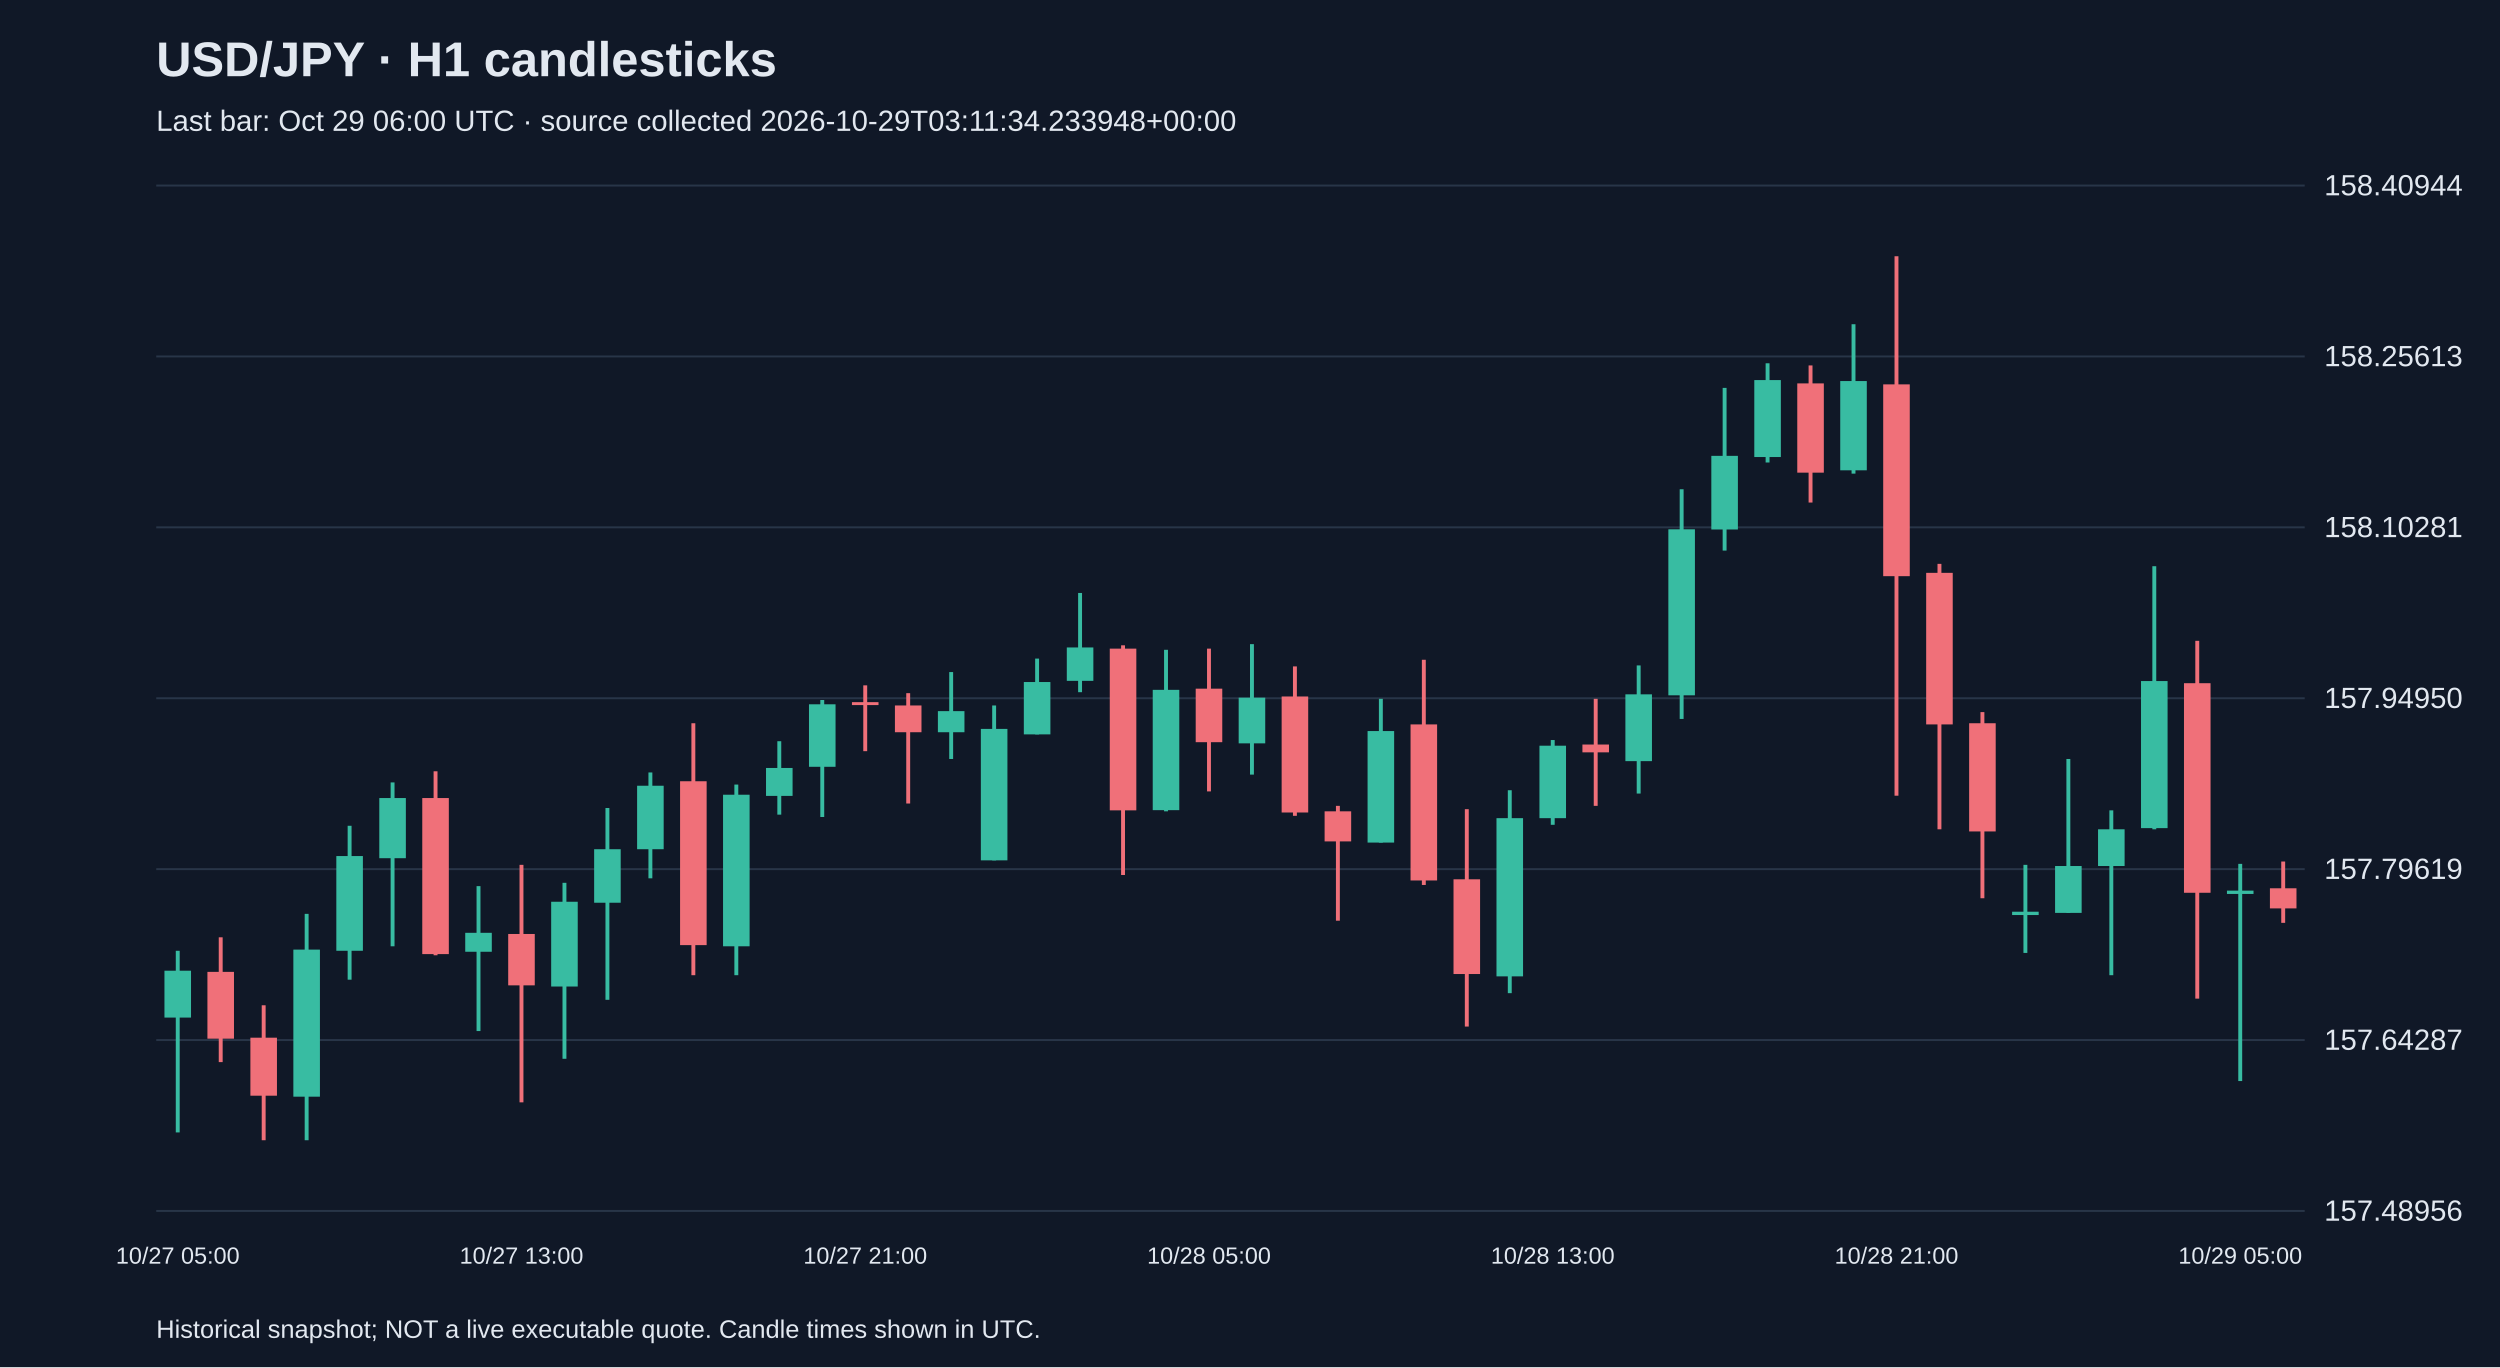
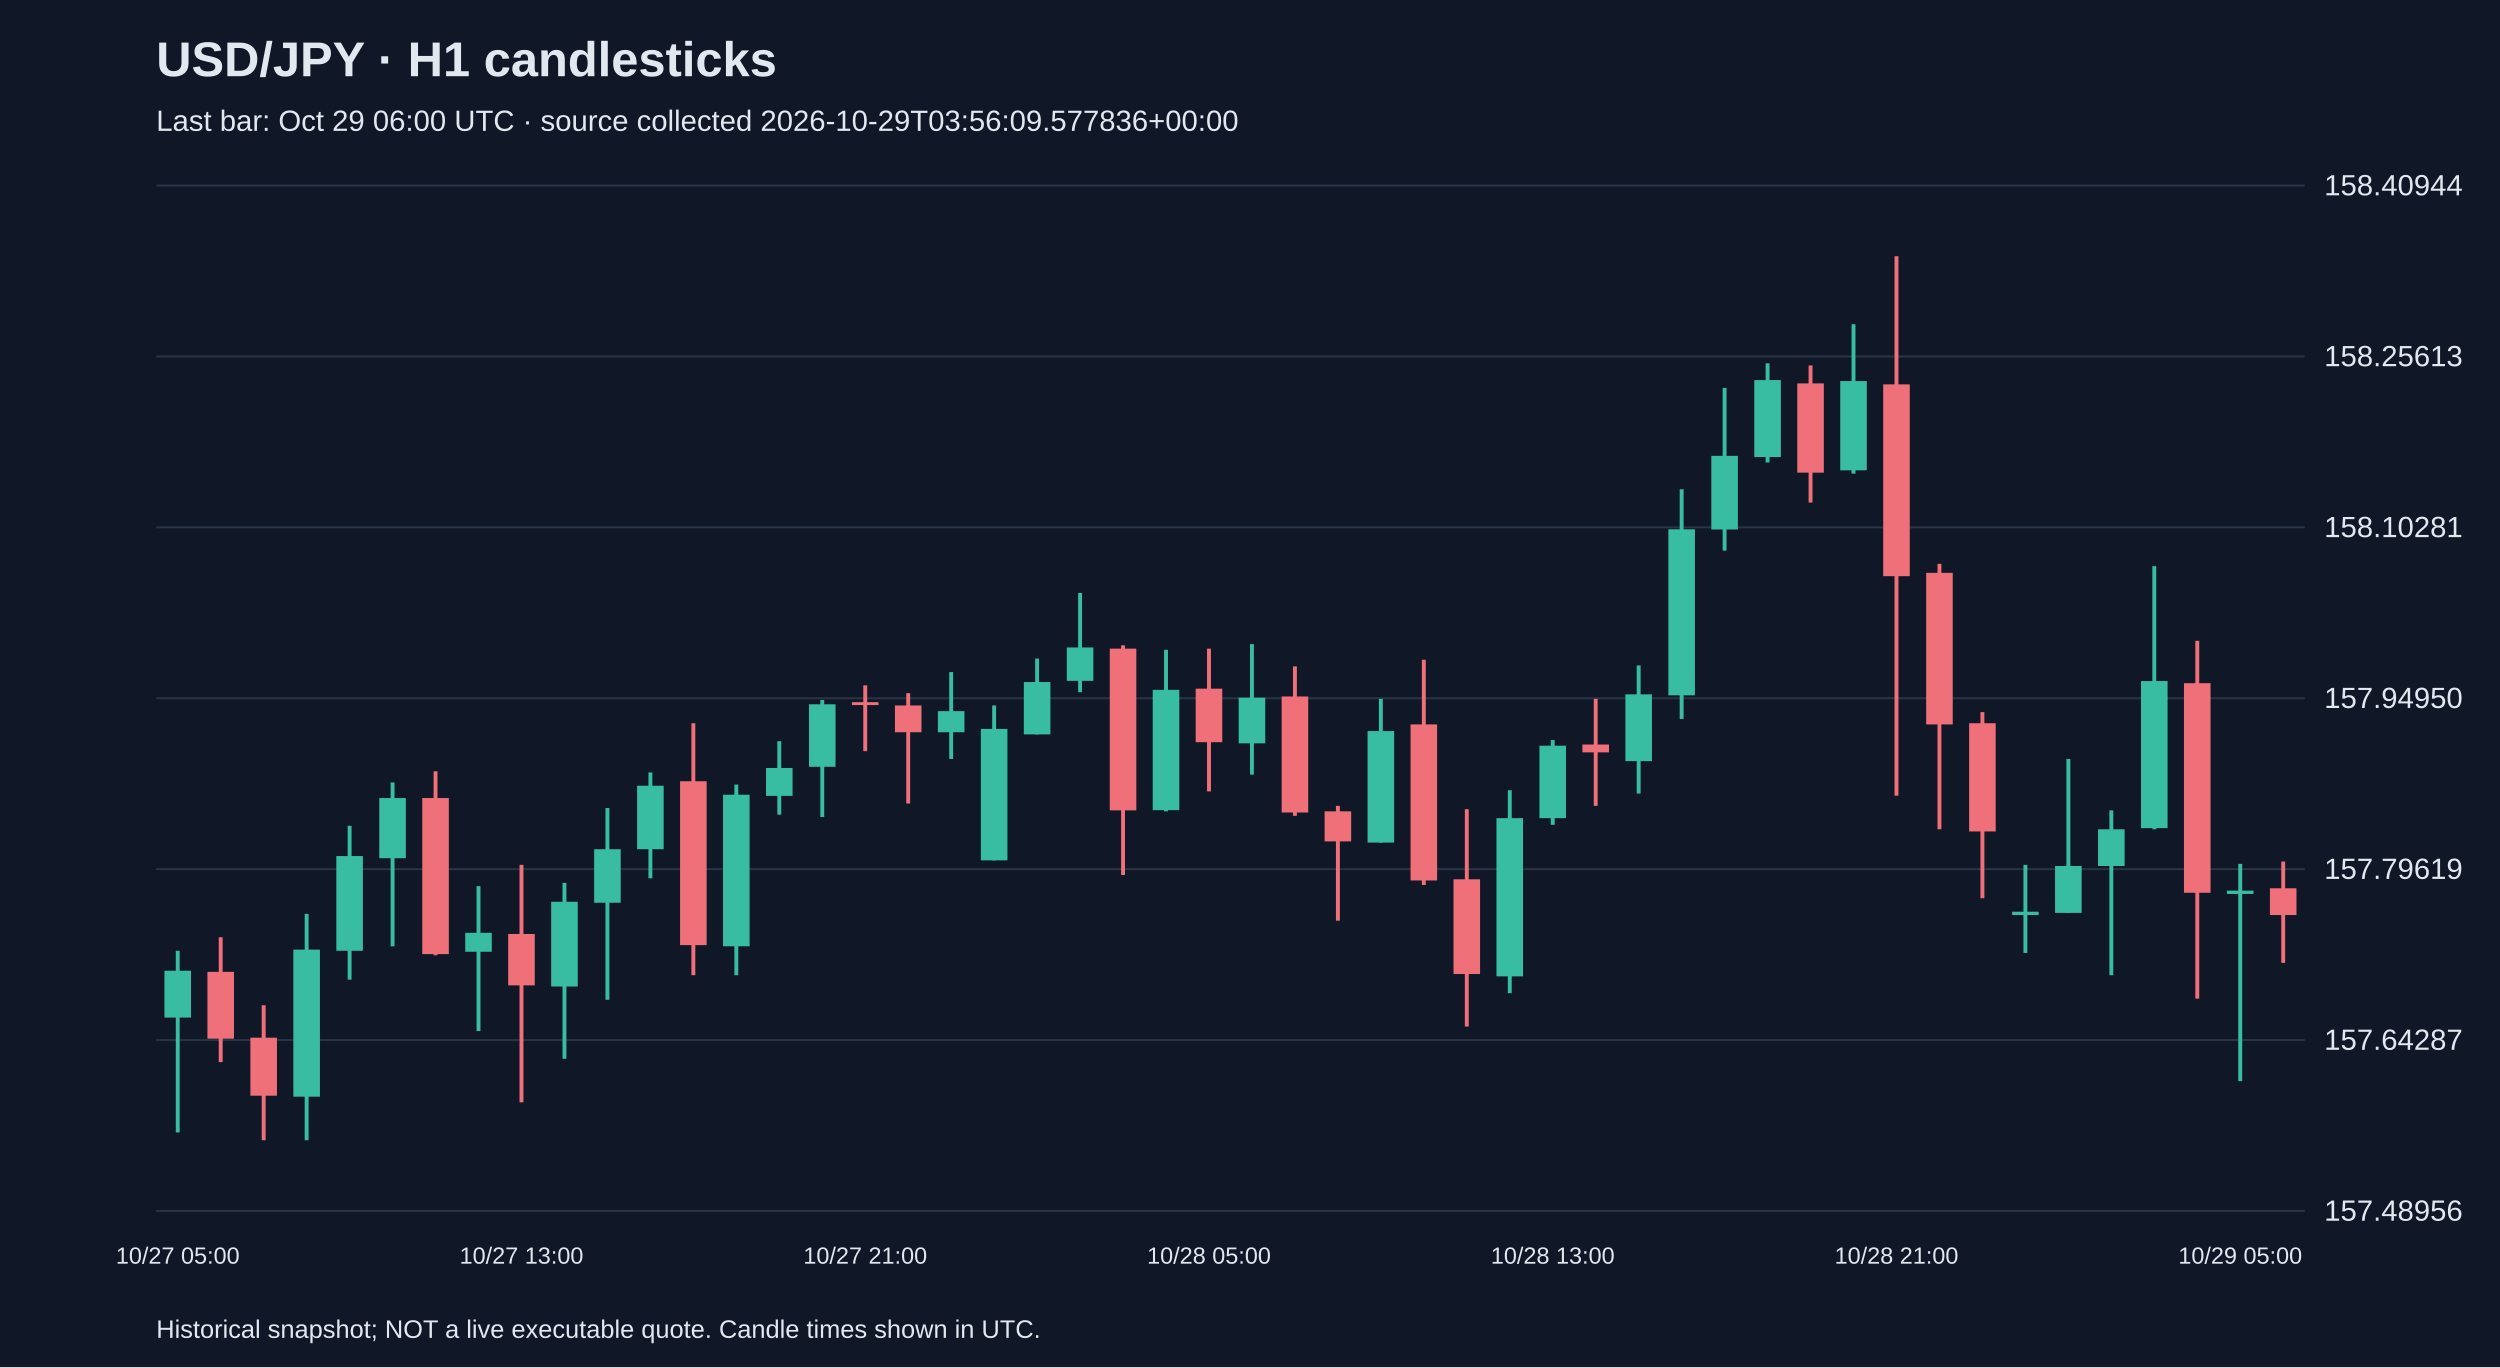
<svg xmlns="http://www.w3.org/2000/svg" viewBox="0 0 1280 700">
  <rect width="100%" height="100%" fill="#101827" />
  <style>text{font-family:Arial,sans-serif;fill:#e2e8f0}</style>
  <text x="80" y="39" font-size="25" font-weight="bold">USD/JPY · H1 candlesticks</text>
-   <text x="80" y="67" font-size="15" fill="#a6b1c5">Last bar: Oct 29 06:00 UTC · source collected 2026-10-29T03:11:34.233948+00:00</text>
+   <text x="80" y="67" font-size="15" fill="#a6b1c5">Last bar: Oct 29 06:00 UTC · source collected 2026-10-29T03:56:09.577836+00:00</text>
  <line x1="80" y1="620.0" x2="1180" y2="620.0" stroke="#283548" />
  <text x="1190" y="625.0" font-size="15">157.48956</text>
  <line x1="80" y1="532.5" x2="1180" y2="532.5" stroke="#283548" />
  <text x="1190" y="537.5" font-size="15">157.64287</text>
  <line x1="80" y1="445.0" x2="1180" y2="445.0" stroke="#283548" />
  <text x="1190" y="450.0" font-size="15">157.79619</text>
  <line x1="80" y1="357.5" x2="1180" y2="357.5" stroke="#283548" />
  <text x="1190" y="362.5" font-size="15">157.94950</text>
  <line x1="80" y1="270.0" x2="1180" y2="270.0" stroke="#283548" />
  <text x="1190" y="275.0" font-size="15">158.10281</text>
  <line x1="80" y1="182.5" x2="1180" y2="182.5" stroke="#283548" />
  <text x="1190" y="187.5" font-size="15">158.25613</text>
  <line x1="80" y1="95.0" x2="1180" y2="95.0" stroke="#283548" />
  <text x="1190" y="100.0" font-size="15">158.40944</text>
  <line x1="91.0" y1="486.8" x2="91.0" y2="579.8" stroke="#38bca2" stroke-width="2" />
  <rect x="84.2" y="497.0" width="13.6" height="24.0" fill="#38bca2" />
  <text x="91.0" y="647" text-anchor="middle" font-size="12">10/27 05:00</text>
  <line x1="113.0" y1="479.9" x2="113.0" y2="543.8" stroke="#f07079" stroke-width="2" />
  <rect x="106.2" y="497.6" width="13.6" height="34.2" fill="#f07079" />
  <line x1="135.0" y1="514.7" x2="135.0" y2="583.8" stroke="#f07079" stroke-width="2" />
  <rect x="128.2" y="531.3" width="13.6" height="29.7" fill="#f07079" />
  <line x1="157.0" y1="467.9" x2="157.0" y2="583.8" stroke="#38bca2" stroke-width="2" />
  <rect x="150.2" y="486.2" width="13.6" height="75.3" fill="#38bca2" />
  <line x1="179.0" y1="422.8" x2="179.0" y2="501.6" stroke="#38bca2" stroke-width="2" />
  <rect x="172.2" y="438.3" width="13.6" height="48.5" fill="#38bca2" />
  <line x1="201.0" y1="400.6" x2="201.0" y2="484.5" stroke="#38bca2" stroke-width="2" />
  <rect x="194.2" y="408.6" width="13.6" height="30.8" fill="#38bca2" />
  <line x1="223.0" y1="394.9" x2="223.0" y2="489.1" stroke="#f07079" stroke-width="2" />
  <rect x="216.2" y="408.6" width="13.6" height="79.9" fill="#f07079" />
  <line x1="245.0" y1="453.7" x2="245.0" y2="527.9" stroke="#38bca2" stroke-width="2" />
  <rect x="238.2" y="477.6" width="13.6" height="9.7" fill="#38bca2" />
  <line x1="267.0" y1="442.8" x2="267.0" y2="564.4" stroke="#f07079" stroke-width="2" />
  <rect x="260.2" y="478.2" width="13.6" height="26.3" fill="#f07079" />
  <text x="267.0" y="647" text-anchor="middle" font-size="12">10/27 13:00</text>
  <line x1="289.0" y1="452.0" x2="289.0" y2="542.1" stroke="#38bca2" stroke-width="2" />
  <rect x="282.2" y="461.7" width="13.6" height="43.4" fill="#38bca2" />
  <line x1="311.0" y1="413.7" x2="311.0" y2="511.9" stroke="#38bca2" stroke-width="2" />
  <rect x="304.2" y="434.8" width="13.6" height="27.4" fill="#38bca2" />
  <line x1="333.0" y1="395.5" x2="333.0" y2="449.7" stroke="#38bca2" stroke-width="2" />
  <rect x="326.2" y="402.3" width="13.6" height="32.5" fill="#38bca2" />
  <line x1="355.0" y1="370.3" x2="355.0" y2="499.3" stroke="#f07079" stroke-width="2" />
  <rect x="348.2" y="400.0" width="13.6" height="83.9" fill="#f07079" />
  <line x1="377.0" y1="401.7" x2="377.0" y2="499.3" stroke="#38bca2" stroke-width="2" />
  <rect x="370.2" y="406.9" width="13.6" height="77.6" fill="#38bca2" />
  <line x1="399.0" y1="379.5" x2="399.0" y2="417.1" stroke="#38bca2" stroke-width="2" />
  <rect x="392.2" y="393.2" width="13.6" height="14.3" fill="#38bca2" />
  <line x1="421.0" y1="358.4" x2="421.0" y2="418.3" stroke="#38bca2" stroke-width="2" />
  <rect x="414.2" y="360.6" width="13.6" height="32.0" fill="#38bca2" />
  <line x1="443.0" y1="350.9" x2="443.0" y2="384.6" stroke="#f07079" stroke-width="2" />
  <rect x="436.2" y="359.5" width="13.6" height="1.5" fill="#f07079" />
  <text x="443.0" y="647" text-anchor="middle" font-size="12">10/27 21:00</text>
  <line x1="465.0" y1="354.9" x2="465.0" y2="411.4" stroke="#f07079" stroke-width="2" />
  <rect x="458.2" y="361.2" width="13.6" height="13.7" fill="#f07079" />
  <line x1="487.0" y1="344.1" x2="487.0" y2="388.6" stroke="#38bca2" stroke-width="2" />
  <rect x="480.2" y="364.1" width="13.6" height="10.8" fill="#38bca2" />
  <line x1="509.0" y1="361.2" x2="509.0" y2="440.5" stroke="#38bca2" stroke-width="2" />
  <rect x="502.2" y="373.2" width="13.6" height="67.3" fill="#38bca2" />
  <line x1="531.0" y1="337.2" x2="531.0" y2="376.0" stroke="#38bca2" stroke-width="2" />
  <rect x="524.2" y="349.2" width="13.6" height="26.8" fill="#38bca2" />
  <line x1="553.0" y1="303.6" x2="553.0" y2="354.4" stroke="#38bca2" stroke-width="2" />
  <rect x="546.2" y="331.5" width="13.6" height="17.1" fill="#38bca2" />
  <line x1="575.0" y1="330.4" x2="575.0" y2="448.0" stroke="#f07079" stroke-width="2" />
  <rect x="568.2" y="332.1" width="13.6" height="82.8" fill="#f07079" />
  <line x1="597.0" y1="332.7" x2="597.0" y2="415.4" stroke="#38bca2" stroke-width="2" />
  <rect x="590.2" y="353.2" width="13.6" height="61.6" fill="#38bca2" />
  <line x1="619.0" y1="332.1" x2="619.0" y2="405.2" stroke="#f07079" stroke-width="2" />
  <rect x="612.2" y="352.6" width="13.6" height="27.4" fill="#f07079" />
  <text x="619.0" y="647" text-anchor="middle" font-size="12">10/28 05:00</text>
  <line x1="641.0" y1="329.8" x2="641.0" y2="396.6" stroke="#38bca2" stroke-width="2" />
  <rect x="634.2" y="357.2" width="13.6" height="23.4" fill="#38bca2" />
  <line x1="663.0" y1="341.2" x2="663.0" y2="417.7" stroke="#f07079" stroke-width="2" />
  <rect x="656.2" y="356.6" width="13.6" height="59.4" fill="#f07079" />
  <line x1="685.0" y1="412.6" x2="685.0" y2="471.4" stroke="#f07079" stroke-width="2" />
  <rect x="678.2" y="415.4" width="13.6" height="15.4" fill="#f07079" />
  <line x1="707.0" y1="357.8" x2="707.0" y2="431.4" stroke="#38bca2" stroke-width="2" />
  <rect x="700.2" y="374.3" width="13.6" height="57.1" fill="#38bca2" />
  <line x1="729.0" y1="337.8" x2="729.0" y2="453.1" stroke="#f07079" stroke-width="2" />
  <rect x="722.2" y="370.9" width="13.6" height="79.9" fill="#f07079" />
  <line x1="751.0" y1="414.3" x2="751.0" y2="525.6" stroke="#f07079" stroke-width="2" />
  <rect x="744.2" y="450.2" width="13.6" height="48.5" fill="#f07079" />
  <line x1="773.0" y1="404.6" x2="773.0" y2="508.5" stroke="#38bca2" stroke-width="2" />
  <rect x="766.2" y="418.9" width="13.6" height="81.0" fill="#38bca2" />
  <line x1="795.0" y1="378.9" x2="795.0" y2="422.3" stroke="#38bca2" stroke-width="2" />
  <rect x="788.2" y="381.8" width="13.6" height="37.1" fill="#38bca2" />
  <text x="795.0" y="647" text-anchor="middle" font-size="12">10/28 13:00</text>
  <line x1="817.0" y1="357.8" x2="817.0" y2="412.6" stroke="#f07079" stroke-width="2" />
  <rect x="810.2" y="381.2" width="13.6" height="4.0" fill="#f07079" />
  <line x1="839.0" y1="340.7" x2="839.0" y2="406.3" stroke="#38bca2" stroke-width="2" />
  <rect x="832.2" y="355.5" width="13.6" height="34.2" fill="#38bca2" />
  <line x1="861.0" y1="250.5" x2="861.0" y2="368.1" stroke="#38bca2" stroke-width="2" />
  <rect x="854.2" y="271.0" width="13.6" height="85.0" fill="#38bca2" />
  <line x1="883.0" y1="198.6" x2="883.0" y2="281.9" stroke="#38bca2" stroke-width="2" />
  <rect x="876.2" y="233.4" width="13.6" height="37.7" fill="#38bca2" />
  <line x1="905.0" y1="186.0" x2="905.0" y2="236.8" stroke="#38bca2" stroke-width="2" />
  <rect x="898.2" y="194.6" width="13.6" height="39.4" fill="#38bca2" />
  <line x1="927.0" y1="187.1" x2="927.0" y2="257.3" stroke="#f07079" stroke-width="2" />
  <rect x="920.2" y="196.3" width="13.6" height="45.7" fill="#f07079" />
  <line x1="949.0" y1="166.0" x2="949.0" y2="242.5" stroke="#38bca2" stroke-width="2" />
  <rect x="942.2" y="195.1" width="13.6" height="45.7" fill="#38bca2" />
  <line x1="971.0" y1="131.2" x2="971.0" y2="407.4" stroke="#f07079" stroke-width="2" />
  <rect x="964.2" y="196.8" width="13.6" height="98.2" fill="#f07079" />
  <text x="971.0" y="647" text-anchor="middle" font-size="12">10/28 21:00</text>
  <line x1="993.0" y1="288.7" x2="993.0" y2="424.6" stroke="#f07079" stroke-width="2" />
  <rect x="986.2" y="293.3" width="13.6" height="77.6" fill="#f07079" />
  <line x1="1015.0" y1="364.6" x2="1015.0" y2="459.9" stroke="#f07079" stroke-width="2" />
  <rect x="1008.2" y="370.3" width="13.6" height="55.4" fill="#f07079" />
  <line x1="1037.0" y1="442.8" x2="1037.0" y2="487.9" stroke="#38bca2" stroke-width="2" />
  <rect x="1030.2" y="466.8" width="13.6" height="1.7" fill="#38bca2" />
  <line x1="1059.0" y1="388.6" x2="1059.0" y2="467.4" stroke="#38bca2" stroke-width="2" />
  <rect x="1052.2" y="443.4" width="13.6" height="24.0" fill="#38bca2" />
  <line x1="1081.0" y1="414.9" x2="1081.0" y2="499.3" stroke="#38bca2" stroke-width="2" />
  <rect x="1074.2" y="424.6" width="13.6" height="18.8" fill="#38bca2" />
  <line x1="1103.0" y1="289.9" x2="1103.0" y2="424.6" stroke="#38bca2" stroke-width="2" />
  <rect x="1096.2" y="348.7" width="13.6" height="75.3" fill="#38bca2" />
  <line x1="1125.0" y1="328.1" x2="1125.0" y2="511.3" stroke="#f07079" stroke-width="2" />
  <rect x="1118.2" y="349.8" width="13.6" height="107.3" fill="#f07079" />
  <line x1="1147.0" y1="442.3" x2="1147.0" y2="553.5" stroke="#38bca2" stroke-width="2" />
  <rect x="1140.2" y="456.0" width="13.6" height="1.7" fill="#38bca2" />
  <text x="1147.0" y="647" text-anchor="middle" font-size="12">10/29 05:00</text>
-   <line x1="1169.0" y1="441.1" x2="1169.0" y2="472.5" stroke="#f07079" stroke-width="2" />
-   <rect x="1162.2" y="454.8" width="13.6" height="10.3" fill="#f07079" />
+   <line x1="1169.0" y1="441.1" x2="1169.0" y2="493.0" stroke="#f07079" stroke-width="2" />
+   <rect x="1162.2" y="454.8" width="13.6" height="13.7" fill="#f07079" />
  <text x="80" y="685" font-size="13">Historical snapshot; NOT a live executable quote. Candle times shown in UTC.</text>
</svg>
